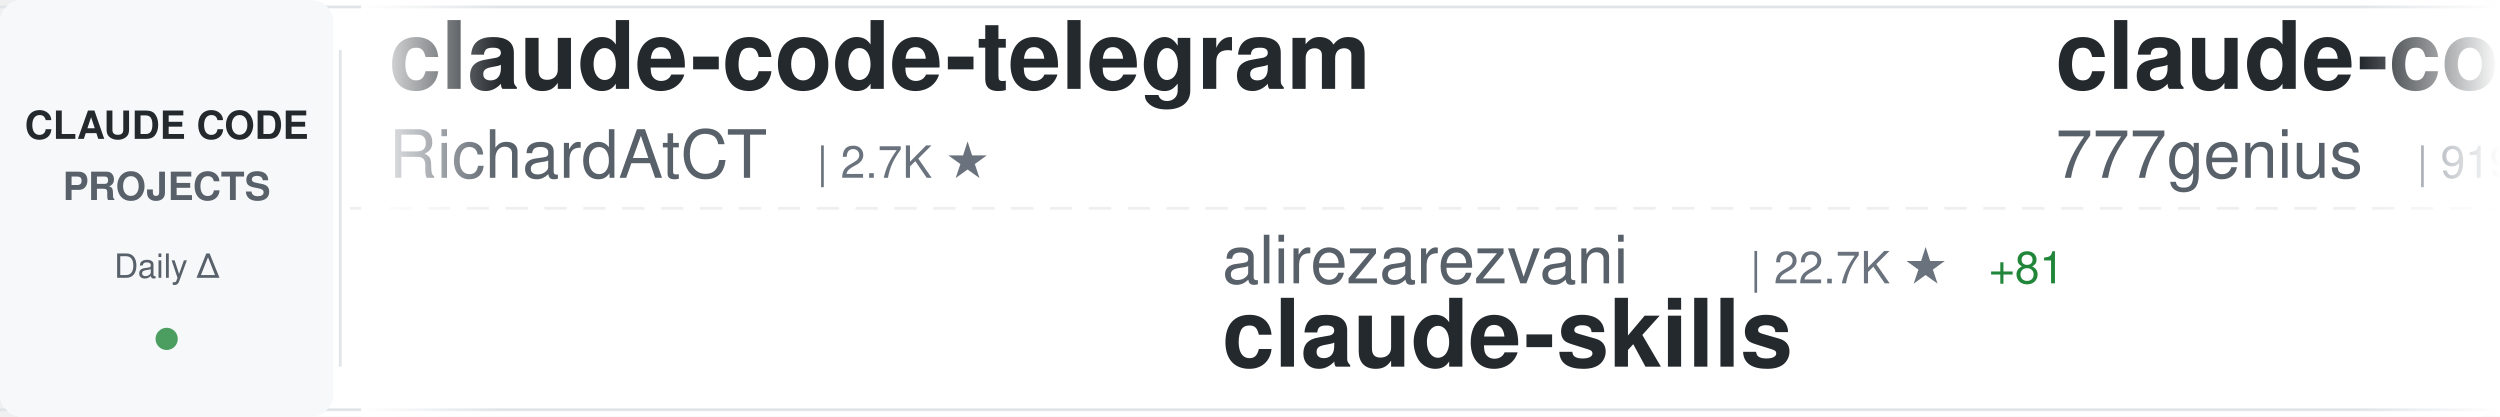
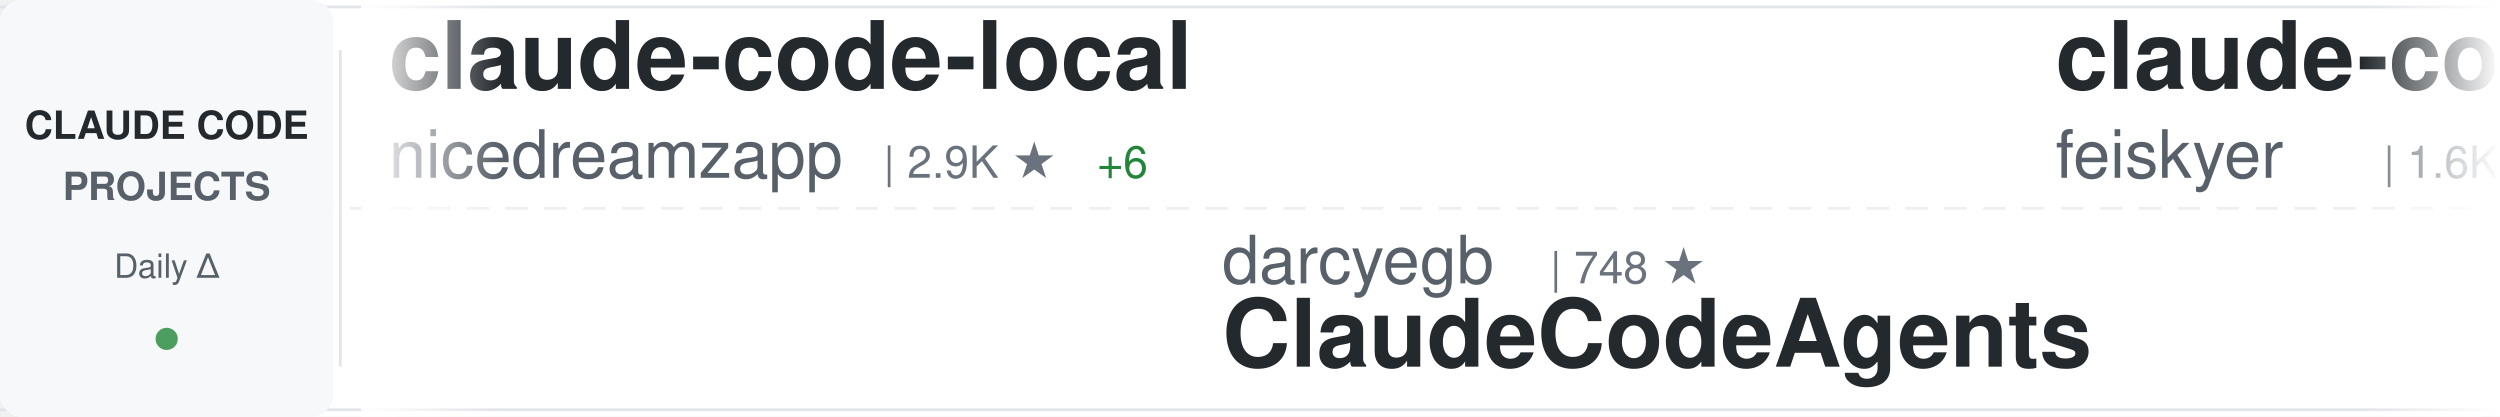
<svg xmlns="http://www.w3.org/2000/svg" width="900" height="150">
  <defs>
    <linearGradient id="awesomeLeftFade" x1="0%" y1="0%" x2="100%" y2="0%">
      <stop offset="0%" style="stop-color:#ffffff;stop-opacity:1" />
      <stop offset="100%" style="stop-color:#ffffff;stop-opacity:0" />
    </linearGradient>
    <linearGradient id="awesomeRightFade" x1="0%" y1="0%" x2="100%" y2="0%">
      <stop offset="0%" style="stop-color:#ffffff;stop-opacity:0" />
      <stop offset="100%" style="stop-color:#ffffff;stop-opacity:1" />
    </linearGradient>
  </defs>
  <rect width="900" height="150" fill="#ffffff" rx="8" />
  <rect x="0" y="2" width="900" height="1" fill="#e1e4e8" />
  <rect x="0" y="147" width="900" height="1" fill="#e1e4e8" />
  <line x1="0" y1="75" x2="900" y2="75" stroke="#e1e4e8" stroke-width="1" stroke-dasharray="8 6" opacity="0.6" />
  <rect x="0" y="0" width="120" height="150" fill="#f6f8fa" rx="8" />
  <text x="60" y="50" font-family="-apple-system, BlinkMacSystemFont, 'Segoe UI', Helvetica, Arial, sans-serif" font-size="14" font-weight="600" fill="#24292e" text-anchor="middle">CLAUDE CODE</text>
  <text x="60" y="72" font-family="-apple-system, BlinkMacSystemFont, 'Segoe UI', Helvetica, Arial, sans-serif" font-size="14" font-weight="600" fill="#586069" text-anchor="middle">PROJECTS</text>
  <text x="60" y="100" font-family="-apple-system, BlinkMacSystemFont, 'Segoe UI', Helvetica, Arial, sans-serif" font-size="12" font-weight="500" fill="#586069" text-anchor="middle">Daily Δ</text>
  <circle cx="60" cy="122" r="4" fill="#22863a" opacity="0.8" />
  <rect x="122" y="18" width="1" height="114" fill="#e1e4e8" />
  <clipPath id="awesomeTickerClip">
    <rect x="130" y="0" width="770" height="150" />
  </clipPath>
  <g clip-path="url(#awesomeTickerClip)">
    <g id="awesomeTickerItems">
      <animateTransform attributeName="transform" attributeType="XML" type="translate" from="0 0" to="-3000 0" dur="54s" repeatCount="indefinite" />
      <g transform="translate(0, 0)">
-         <text x="140" y="32" font-family="-apple-system, BlinkMacSystemFont, 'Segoe UI', Helvetica, Arial, sans-serif" font-size="34" font-weight="600" fill="#24292e">claude-code-telegram</text>
-         <text x="140" y="64" font-family="-apple-system, BlinkMacSystemFont, 'Segoe UI', Helvetica, Arial, sans-serif" font-size="24" font-weight="400" fill="#586069">RichardAtCT</text>
-         <text x="294" y="64" font-family="-apple-system, BlinkMacSystemFont, 'Segoe UI', Helvetica, Arial, sans-serif" font-size="16" font-weight="500" fill="#6a737d">| 2.7K ★</text>
+         <text x="140" y="32" font-family="-apple-system, BlinkMacSystemFont, 'Segoe UI', Helvetica, Arial, sans-serif" font-size="34" font-weight="600" fill="#24292e">claude-code-local</text>
+         <text x="140" y="64" font-family="-apple-system, BlinkMacSystemFont, 'Segoe UI', Helvetica, Arial, sans-serif" font-size="24" font-weight="400" fill="#586069">nicedreamzapp</text>
+         <text x="318" y="64" font-family="-apple-system, BlinkMacSystemFont, 'Segoe UI', Helvetica, Arial, sans-serif" font-size="16" font-weight="500" fill="#6a737d">| 2.9K ★</text>
+         <text x="395" y="64" font-family="-apple-system, BlinkMacSystemFont, 'Segoe UI', Helvetica, Arial, sans-serif" font-size="16" font-weight="500" fill="#22863a"> +6</text>
      </g>
      <g transform="translate(300, 0)">
-         <text x="140" y="102" font-family="-apple-system, BlinkMacSystemFont, 'Segoe UI', Helvetica, Arial, sans-serif" font-size="24" font-weight="400" fill="#586069">alirezarezvani</text>
-         <text x="330" y="102" font-family="-apple-system, BlinkMacSystemFont, 'Segoe UI', Helvetica, Arial, sans-serif" font-size="16" font-weight="500" fill="#6a737d">| 22.7K ★</text>
-         <text x="416" y="102" font-family="-apple-system, BlinkMacSystemFont, 'Segoe UI', Helvetica, Arial, sans-serif" font-size="16" font-weight="500" fill="#22863a"> +81</text>
-         <text x="140" y="132" font-family="-apple-system, BlinkMacSystemFont, 'Segoe UI', Helvetica, Arial, sans-serif" font-size="34" font-weight="600" fill="#24292e">claude-skills</text>
+         <text x="140" y="102" font-family="-apple-system, BlinkMacSystemFont, 'Segoe UI', Helvetica, Arial, sans-serif" font-size="24" font-weight="400" fill="#586069">darcyegb</text>
+         <text x="258" y="102" font-family="-apple-system, BlinkMacSystemFont, 'Segoe UI', Helvetica, Arial, sans-serif" font-size="16" font-weight="500" fill="#6a737d">| 748 ★</text>
+         <text x="140" y="132" font-family="-apple-system, BlinkMacSystemFont, 'Segoe UI', Helvetica, Arial, sans-serif" font-size="34" font-weight="600" fill="#24292e">ClaudeCodeAgents</text>
      </g>
      <g transform="translate(600, 0)">
-         <text x="140" y="32" font-family="-apple-system, BlinkMacSystemFont, 'Segoe UI', Helvetica, Arial, sans-serif" font-size="34" font-weight="600" fill="#24292e">claude-code-source-code</text>
-         <text x="140" y="64" font-family="-apple-system, BlinkMacSystemFont, 'Segoe UI', Helvetica, Arial, sans-serif" font-size="24" font-weight="400" fill="#586069">777genius</text>
-         <text x="270" y="64" font-family="-apple-system, BlinkMacSystemFont, 'Segoe UI', Helvetica, Arial, sans-serif" font-size="16" font-weight="500" fill="#6a737d">| 919 ★</text>
+         <text x="140" y="32" font-family="-apple-system, BlinkMacSystemFont, 'Segoe UI', Helvetica, Arial, sans-serif" font-size="34" font-weight="600" fill="#24292e">claude-code-settings</text>
+         <text x="140" y="64" font-family="-apple-system, BlinkMacSystemFont, 'Segoe UI', Helvetica, Arial, sans-serif" font-size="24" font-weight="400" fill="#586069">feiskyer</text>
+         <text x="258" y="64" font-family="-apple-system, BlinkMacSystemFont, 'Segoe UI', Helvetica, Arial, sans-serif" font-size="16" font-weight="500" fill="#6a737d">| 1.6K ★</text>
+         <text x="335" y="64" font-family="-apple-system, BlinkMacSystemFont, 'Segoe UI', Helvetica, Arial, sans-serif" font-size="16" font-weight="500" fill="#22863a"> +2</text>
      </g>
      <g transform="translate(900, 0)">
-         <text x="140" y="102" font-family="-apple-system, BlinkMacSystemFont, 'Segoe UI', Helvetica, Arial, sans-serif" font-size="24" font-weight="400" fill="#586069">luyao618</text>
-         <text x="258" y="102" font-family="-apple-system, BlinkMacSystemFont, 'Segoe UI', Helvetica, Arial, sans-serif" font-size="16" font-weight="500" fill="#6a737d">| 1.6K ★</text>
-         <text x="335" y="102" font-family="-apple-system, BlinkMacSystemFont, 'Segoe UI', Helvetica, Arial, sans-serif" font-size="16" font-weight="500" fill="#22863a"> +1</text>
-         <text x="140" y="132" font-family="-apple-system, BlinkMacSystemFont, 'Segoe UI', Helvetica, Arial, sans-serif" font-size="34" font-weight="600" fill="#24292e">Claude-Code-Source-Study</text>
+         <text x="140" y="102" font-family="-apple-system, BlinkMacSystemFont, 'Segoe UI', Helvetica, Arial, sans-serif" font-size="24" font-weight="400" fill="#586069">huangjia2019</text>
+         <text x="306" y="102" font-family="-apple-system, BlinkMacSystemFont, 'Segoe UI', Helvetica, Arial, sans-serif" font-size="16" font-weight="500" fill="#6a737d">| 985 ★</text>
+         <text x="374" y="102" font-family="-apple-system, BlinkMacSystemFont, 'Segoe UI', Helvetica, Arial, sans-serif" font-size="16" font-weight="500" fill="#22863a"> +5</text>
+         <text x="140" y="132" font-family="-apple-system, BlinkMacSystemFont, 'Segoe UI', Helvetica, Arial, sans-serif" font-size="34" font-weight="600" fill="#24292e">claude-code-engineering</text>
      </g>
      <g transform="translate(1200, 0)">
-         <text x="140" y="32" font-family="-apple-system, BlinkMacSystemFont, 'Segoe UI', Helvetica, Arial, sans-serif" font-size="34" font-weight="600" fill="#24292e">free-claude-code</text>
-         <text x="140" y="64" font-family="-apple-system, BlinkMacSystemFont, 'Segoe UI', Helvetica, Arial, sans-serif" font-size="24" font-weight="400" fill="#586069">Alishahryar1</text>
-         <text x="306" y="64" font-family="-apple-system, BlinkMacSystemFont, 'Segoe UI', Helvetica, Arial, sans-serif" font-size="16" font-weight="500" fill="#6a737d">| 40.6K ★</text>
-         <text x="392" y="64" font-family="-apple-system, BlinkMacSystemFont, 'Segoe UI', Helvetica, Arial, sans-serif" font-size="16" font-weight="500" fill="#22863a"> +333</text>
+         <text x="140" y="32" font-family="-apple-system, BlinkMacSystemFont, 'Segoe UI', Helvetica, Arial, sans-serif" font-size="34" font-weight="600" fill="#24292e">claude-code-pm-course</text>
+         <text x="140" y="64" font-family="-apple-system, BlinkMacSystemFont, 'Segoe UI', Helvetica, Arial, sans-serif" font-size="24" font-weight="400" fill="#586069">carlvellotti</text>
+         <text x="306" y="64" font-family="-apple-system, BlinkMacSystemFont, 'Segoe UI', Helvetica, Arial, sans-serif" font-size="16" font-weight="500" fill="#6a737d">| 2.1K ★</text>
+         <text x="383" y="64" font-family="-apple-system, BlinkMacSystemFont, 'Segoe UI', Helvetica, Arial, sans-serif" font-size="16" font-weight="500" fill="#22863a"> +3</text>
      </g>
      <g transform="translate(1500, 0)">
-         <text x="140" y="102" font-family="-apple-system, BlinkMacSystemFont, 'Segoe UI', Helvetica, Arial, sans-serif" font-size="24" font-weight="400" fill="#586069">kodu-ai</text>
-         <text x="246" y="102" font-family="-apple-system, BlinkMacSystemFont, 'Segoe UI', Helvetica, Arial, sans-serif" font-size="16" font-weight="500" fill="#6a737d">| 5.3K ★</text>
-         <text x="323" y="102" font-family="-apple-system, BlinkMacSystemFont, 'Segoe UI', Helvetica, Arial, sans-serif" font-size="16" font-weight="500" fill="#22863a"> +2</text>
-         <text x="140" y="132" font-family="-apple-system, BlinkMacSystemFont, 'Segoe UI', Helvetica, Arial, sans-serif" font-size="34" font-weight="600" fill="#24292e">claude-coder</text>
+         <text x="140" y="102" font-family="-apple-system, BlinkMacSystemFont, 'Segoe UI', Helvetica, Arial, sans-serif" font-size="24" font-weight="400" fill="#586069">Windy3f3f3f3f</text>
+         <text x="318" y="102" font-family="-apple-system, BlinkMacSystemFont, 'Segoe UI', Helvetica, Arial, sans-serif" font-size="16" font-weight="500" fill="#6a737d">| 2.3K ★</text>
+         <text x="395" y="102" font-family="-apple-system, BlinkMacSystemFont, 'Segoe UI', Helvetica, Arial, sans-serif" font-size="16" font-weight="500" fill="#22863a"> +34</text>
+         <text x="140" y="132" font-family="-apple-system, BlinkMacSystemFont, 'Segoe UI', Helvetica, Arial, sans-serif" font-size="34" font-weight="600" fill="#24292e">claude-code-from-scratch</text>
      </g>
      <g transform="translate(1800, 0)">
-         <text x="140" y="32" font-family="-apple-system, BlinkMacSystemFont, 'Segoe UI', Helvetica, Arial, sans-serif" font-size="34" font-weight="600" fill="#24292e">ClaudeCodeAgents</text>
-         <text x="140" y="64" font-family="-apple-system, BlinkMacSystemFont, 'Segoe UI', Helvetica, Arial, sans-serif" font-size="24" font-weight="400" fill="#586069">darcyegb</text>
-         <text x="258" y="64" font-family="-apple-system, BlinkMacSystemFont, 'Segoe UI', Helvetica, Arial, sans-serif" font-size="16" font-weight="500" fill="#6a737d">| 748 ★</text>
+         <text x="140" y="32" font-family="-apple-system, BlinkMacSystemFont, 'Segoe UI', Helvetica, Arial, sans-serif" font-size="34" font-weight="600" fill="#24292e">claude-code-reverse</text>
+         <text x="140" y="64" font-family="-apple-system, BlinkMacSystemFont, 'Segoe UI', Helvetica, Arial, sans-serif" font-size="24" font-weight="400" fill="#586069">Yuyz0112</text>
+         <text x="258" y="64" font-family="-apple-system, BlinkMacSystemFont, 'Segoe UI', Helvetica, Arial, sans-serif" font-size="16" font-weight="500" fill="#6a737d">| 2.4K ★</text>
+         <text x="335" y="64" font-family="-apple-system, BlinkMacSystemFont, 'Segoe UI', Helvetica, Arial, sans-serif" font-size="16" font-weight="500" fill="#22863a"> +2</text>
      </g>
      <g transform="translate(2100, 0)">
-         <text x="140" y="102" font-family="-apple-system, BlinkMacSystemFont, 'Segoe UI', Helvetica, Arial, sans-serif" font-size="24" font-weight="400" fill="#586069">1rgs</text>
-         <text x="210" y="102" font-family="-apple-system, BlinkMacSystemFont, 'Segoe UI', Helvetica, Arial, sans-serif" font-size="16" font-weight="500" fill="#6a737d">| 3.7K ★</text>
-         <text x="287" y="102" font-family="-apple-system, BlinkMacSystemFont, 'Segoe UI', Helvetica, Arial, sans-serif" font-size="16" font-weight="500" fill="#22863a"> +2</text>
-         <text x="140" y="132" font-family="-apple-system, BlinkMacSystemFont, 'Segoe UI', Helvetica, Arial, sans-serif" font-size="34" font-weight="600" fill="#24292e">claude-code-proxy</text>
+         <text x="140" y="102" font-family="-apple-system, BlinkMacSystemFont, 'Segoe UI', Helvetica, Arial, sans-serif" font-size="24" font-weight="400" fill="#586069">Pimzino</text>
+         <text x="246" y="102" font-family="-apple-system, BlinkMacSystemFont, 'Segoe UI', Helvetica, Arial, sans-serif" font-size="16" font-weight="500" fill="#6a737d">| 3.8K ★</text>
+         <text x="140" y="132" font-family="-apple-system, BlinkMacSystemFont, 'Segoe UI', Helvetica, Arial, sans-serif" font-size="34" font-weight="600" fill="#24292e">claude-code-spec-workflo...</text>
      </g>
      <g transform="translate(2400, 0)">
-         <text x="140" y="32" font-family="-apple-system, BlinkMacSystemFont, 'Segoe UI', Helvetica, Arial, sans-serif" font-size="34" font-weight="600" fill="#24292e">claude-code-base-action</text>
-         <text x="140" y="64" font-family="-apple-system, BlinkMacSystemFont, 'Segoe UI', Helvetica, Arial, sans-serif" font-size="24" font-weight="400" fill="#586069">anthropics</text>
-         <text x="282" y="64" font-family="-apple-system, BlinkMacSystemFont, 'Segoe UI', Helvetica, Arial, sans-serif" font-size="16" font-weight="500" fill="#6a737d">| 909 ★</text>
-         <text x="350" y="64" font-family="-apple-system, BlinkMacSystemFont, 'Segoe UI', Helvetica, Arial, sans-serif" font-size="16" font-weight="500" fill="#22863a"> +2</text>
+         <text x="140" y="32" font-family="-apple-system, BlinkMacSystemFont, 'Segoe UI', Helvetica, Arial, sans-serif" font-size="34" font-weight="600" fill="#24292e">claude-coder</text>
+         <text x="140" y="64" font-family="-apple-system, BlinkMacSystemFont, 'Segoe UI', Helvetica, Arial, sans-serif" font-size="24" font-weight="400" fill="#586069">kodu-ai</text>
+         <text x="246" y="64" font-family="-apple-system, BlinkMacSystemFont, 'Segoe UI', Helvetica, Arial, sans-serif" font-size="16" font-weight="500" fill="#6a737d">| 5.3K ★</text>
+         <text x="323" y="64" font-family="-apple-system, BlinkMacSystemFont, 'Segoe UI', Helvetica, Arial, sans-serif" font-size="16" font-weight="500" fill="#22863a"> +1</text>
      </g>
      <g transform="translate(2700, 0)">
-         <text x="140" y="102" font-family="-apple-system, BlinkMacSystemFont, 'Segoe UI', Helvetica, Arial, sans-serif" font-size="24" font-weight="400" fill="#586069">Cranot</text>
-         <text x="234" y="102" font-family="-apple-system, BlinkMacSystemFont, 'Segoe UI', Helvetica, Arial, sans-serif" font-size="16" font-weight="500" fill="#6a737d">| 2.8K ★</text>
-         <text x="311" y="102" font-family="-apple-system, BlinkMacSystemFont, 'Segoe UI', Helvetica, Arial, sans-serif" font-size="16" font-weight="500" fill="#22863a"> +1</text>
-         <text x="140" y="132" font-family="-apple-system, BlinkMacSystemFont, 'Segoe UI', Helvetica, Arial, sans-serif" font-size="34" font-weight="600" fill="#24292e">claude-code-guide</text>
+         <text x="140" y="102" font-family="-apple-system, BlinkMacSystemFont, 'Segoe UI', Helvetica, Arial, sans-serif" font-size="24" font-weight="400" fill="#586069">Yeachan-Heo</text>
+         <text x="294" y="102" font-family="-apple-system, BlinkMacSystemFont, 'Segoe UI', Helvetica, Arial, sans-serif" font-size="16" font-weight="500" fill="#6a737d">| 37.8K ★</text>
+         <text x="380" y="102" font-family="-apple-system, BlinkMacSystemFont, 'Segoe UI', Helvetica, Arial, sans-serif" font-size="16" font-weight="500" fill="#22863a"> +36</text>
+         <text x="140" y="132" font-family="-apple-system, BlinkMacSystemFont, 'Segoe UI', Helvetica, Arial, sans-serif" font-size="34" font-weight="600" fill="#24292e">oh-my-claudecode</text>
      </g>
      <g transform="translate(3000, 0)">
-         <text x="140" y="32" font-family="-apple-system, BlinkMacSystemFont, 'Segoe UI', Helvetica, Arial, sans-serif" font-size="34" font-weight="600" fill="#24292e">claude-code-telegram</text>
-         <text x="140" y="64" font-family="-apple-system, BlinkMacSystemFont, 'Segoe UI', Helvetica, Arial, sans-serif" font-size="24" font-weight="400" fill="#586069">RichardAtCT</text>
-         <text x="294" y="64" font-family="-apple-system, BlinkMacSystemFont, 'Segoe UI', Helvetica, Arial, sans-serif" font-size="16" font-weight="500" fill="#6a737d">| 2.7K ★</text>
+         <text x="140" y="32" font-family="-apple-system, BlinkMacSystemFont, 'Segoe UI', Helvetica, Arial, sans-serif" font-size="34" font-weight="600" fill="#24292e">claude-code-local</text>
+         <text x="140" y="64" font-family="-apple-system, BlinkMacSystemFont, 'Segoe UI', Helvetica, Arial, sans-serif" font-size="24" font-weight="400" fill="#586069">nicedreamzapp</text>
+         <text x="318" y="64" font-family="-apple-system, BlinkMacSystemFont, 'Segoe UI', Helvetica, Arial, sans-serif" font-size="16" font-weight="500" fill="#6a737d">| 2.9K ★</text>
+         <text x="395" y="64" font-family="-apple-system, BlinkMacSystemFont, 'Segoe UI', Helvetica, Arial, sans-serif" font-size="16" font-weight="500" fill="#22863a"> +6</text>
      </g>
      <g transform="translate(3300, 0)">
-         <text x="140" y="102" font-family="-apple-system, BlinkMacSystemFont, 'Segoe UI', Helvetica, Arial, sans-serif" font-size="24" font-weight="400" fill="#586069">alirezarezvani</text>
-         <text x="330" y="102" font-family="-apple-system, BlinkMacSystemFont, 'Segoe UI', Helvetica, Arial, sans-serif" font-size="16" font-weight="500" fill="#6a737d">| 22.7K ★</text>
-         <text x="416" y="102" font-family="-apple-system, BlinkMacSystemFont, 'Segoe UI', Helvetica, Arial, sans-serif" font-size="16" font-weight="500" fill="#22863a"> +81</text>
-         <text x="140" y="132" font-family="-apple-system, BlinkMacSystemFont, 'Segoe UI', Helvetica, Arial, sans-serif" font-size="34" font-weight="600" fill="#24292e">claude-skills</text>
+         <text x="140" y="102" font-family="-apple-system, BlinkMacSystemFont, 'Segoe UI', Helvetica, Arial, sans-serif" font-size="24" font-weight="400" fill="#586069">darcyegb</text>
+         <text x="258" y="102" font-family="-apple-system, BlinkMacSystemFont, 'Segoe UI', Helvetica, Arial, sans-serif" font-size="16" font-weight="500" fill="#6a737d">| 748 ★</text>
+         <text x="140" y="132" font-family="-apple-system, BlinkMacSystemFont, 'Segoe UI', Helvetica, Arial, sans-serif" font-size="34" font-weight="600" fill="#24292e">ClaudeCodeAgents</text>
      </g>
      <g transform="translate(3600, 0)">
-         <text x="140" y="32" font-family="-apple-system, BlinkMacSystemFont, 'Segoe UI', Helvetica, Arial, sans-serif" font-size="34" font-weight="600" fill="#24292e">claude-code-source-code</text>
-         <text x="140" y="64" font-family="-apple-system, BlinkMacSystemFont, 'Segoe UI', Helvetica, Arial, sans-serif" font-size="24" font-weight="400" fill="#586069">777genius</text>
-         <text x="270" y="64" font-family="-apple-system, BlinkMacSystemFont, 'Segoe UI', Helvetica, Arial, sans-serif" font-size="16" font-weight="500" fill="#6a737d">| 919 ★</text>
+         <text x="140" y="32" font-family="-apple-system, BlinkMacSystemFont, 'Segoe UI', Helvetica, Arial, sans-serif" font-size="34" font-weight="600" fill="#24292e">claude-code-settings</text>
+         <text x="140" y="64" font-family="-apple-system, BlinkMacSystemFont, 'Segoe UI', Helvetica, Arial, sans-serif" font-size="24" font-weight="400" fill="#586069">feiskyer</text>
+         <text x="258" y="64" font-family="-apple-system, BlinkMacSystemFont, 'Segoe UI', Helvetica, Arial, sans-serif" font-size="16" font-weight="500" fill="#6a737d">| 1.6K ★</text>
+         <text x="335" y="64" font-family="-apple-system, BlinkMacSystemFont, 'Segoe UI', Helvetica, Arial, sans-serif" font-size="16" font-weight="500" fill="#22863a"> +2</text>
      </g>
      <g transform="translate(3900, 0)">
-         <text x="140" y="102" font-family="-apple-system, BlinkMacSystemFont, 'Segoe UI', Helvetica, Arial, sans-serif" font-size="24" font-weight="400" fill="#586069">luyao618</text>
-         <text x="258" y="102" font-family="-apple-system, BlinkMacSystemFont, 'Segoe UI', Helvetica, Arial, sans-serif" font-size="16" font-weight="500" fill="#6a737d">| 1.6K ★</text>
-         <text x="335" y="102" font-family="-apple-system, BlinkMacSystemFont, 'Segoe UI', Helvetica, Arial, sans-serif" font-size="16" font-weight="500" fill="#22863a"> +1</text>
-         <text x="140" y="132" font-family="-apple-system, BlinkMacSystemFont, 'Segoe UI', Helvetica, Arial, sans-serif" font-size="34" font-weight="600" fill="#24292e">Claude-Code-Source-Study</text>
+         <text x="140" y="102" font-family="-apple-system, BlinkMacSystemFont, 'Segoe UI', Helvetica, Arial, sans-serif" font-size="24" font-weight="400" fill="#586069">huangjia2019</text>
+         <text x="306" y="102" font-family="-apple-system, BlinkMacSystemFont, 'Segoe UI', Helvetica, Arial, sans-serif" font-size="16" font-weight="500" fill="#6a737d">| 985 ★</text>
+         <text x="374" y="102" font-family="-apple-system, BlinkMacSystemFont, 'Segoe UI', Helvetica, Arial, sans-serif" font-size="16" font-weight="500" fill="#22863a"> +5</text>
+         <text x="140" y="132" font-family="-apple-system, BlinkMacSystemFont, 'Segoe UI', Helvetica, Arial, sans-serif" font-size="34" font-weight="600" fill="#24292e">claude-code-engineering</text>
      </g>
    </g>
  </g>
  <rect x="130" y="0" width="50" height="150" fill="url(#awesomeLeftFade)" />
  <rect x="850" y="0" width="50" height="150" fill="url(#awesomeRightFade)" />
</svg>
